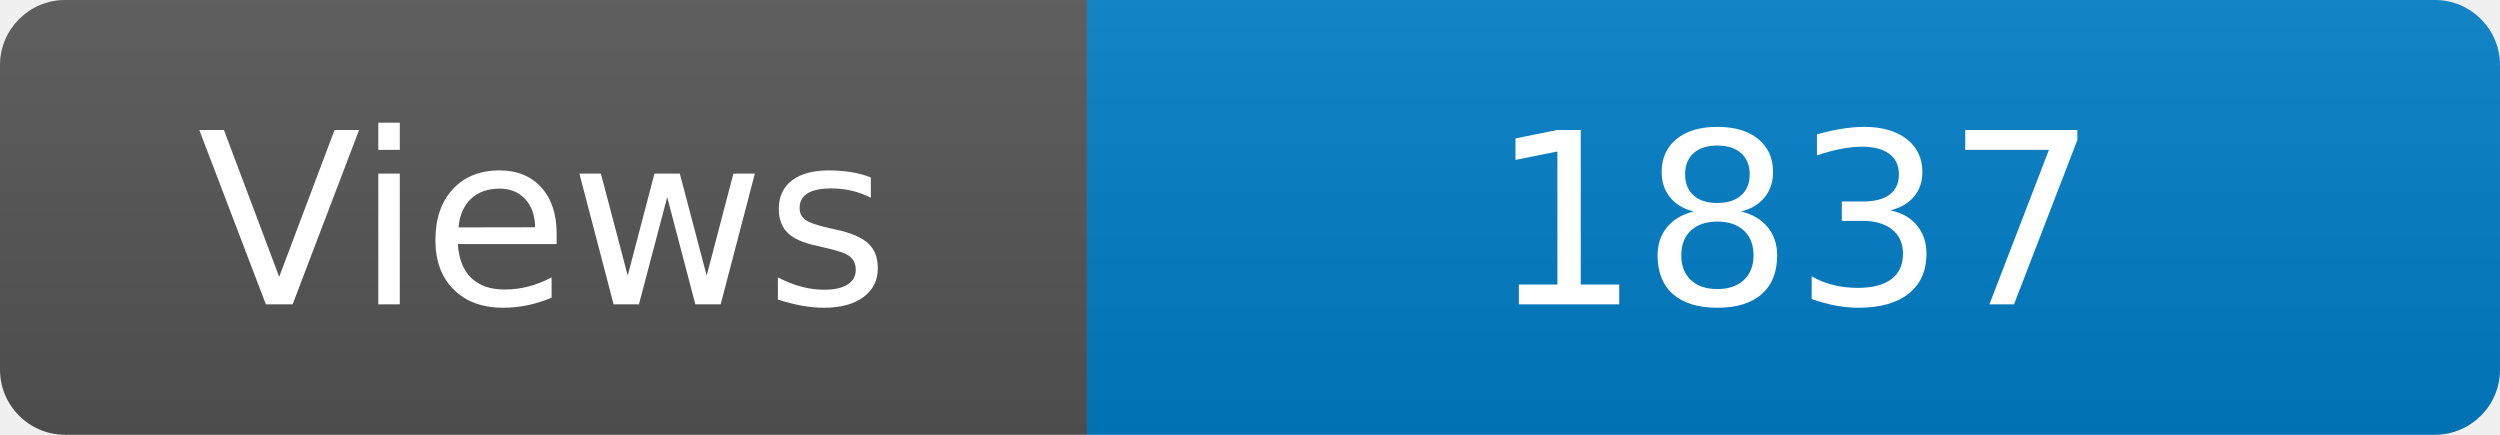
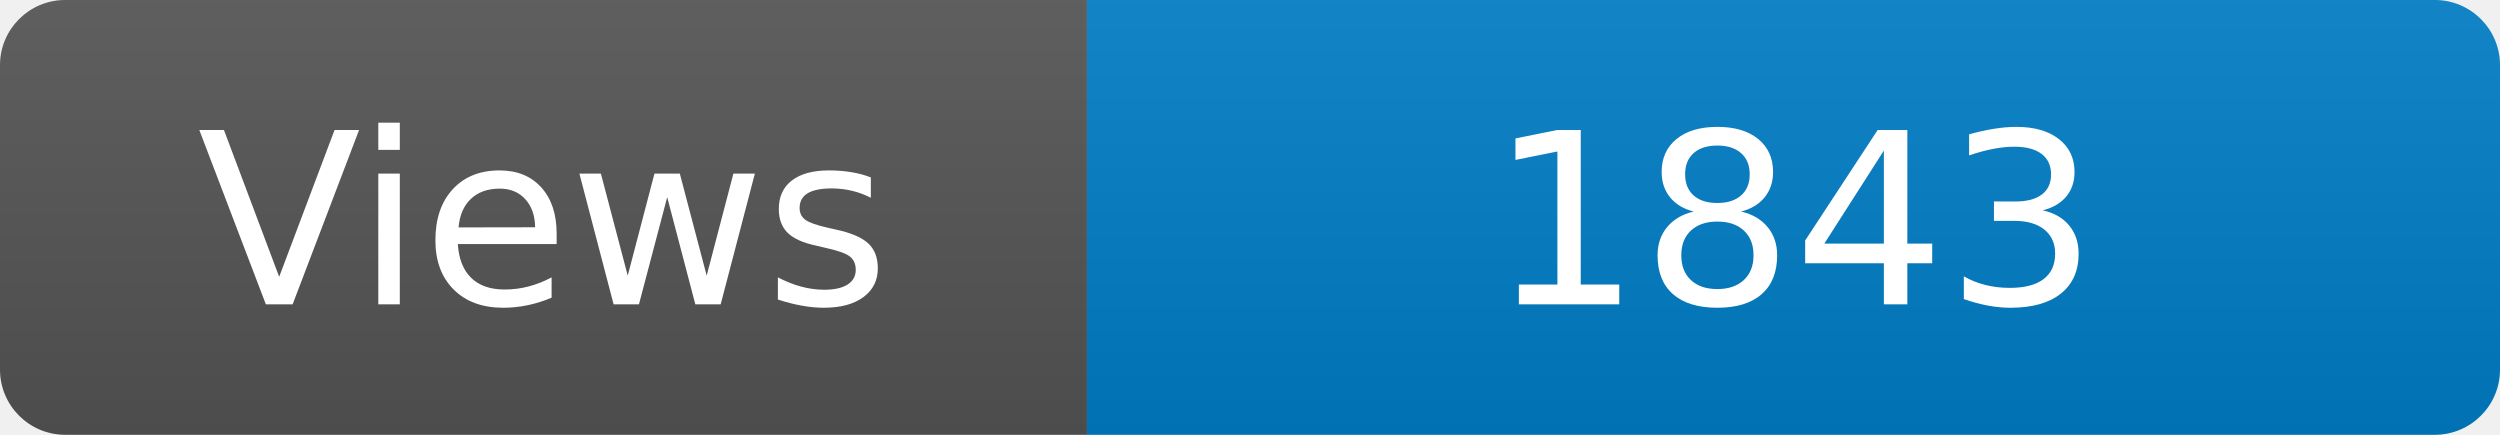
<svg xmlns="http://www.w3.org/2000/svg" width="115" height="20" role="img" aria-label="Maintained?: yes">
  <linearGradient id="s" x2="0" y2="100%">
    <stop offset="0" stop-color="#bbb" stop-opacity=".1" />
    <stop offset="1" stop-opacity=".1" />
  </linearGradient>
  <clipPath id="r">
    <rect width="115" height="20" rx="3" fill="#fff" />
  </clipPath>
  <g clip-path="url(#r)">
    <rect width="50" height="20" fill="#555" />
    <rect x="50" width="160" height="20" fill="#007ec6" />
    <rect width="115" height="20" fill="url(#s)" />
  </g>
  <g fill="#fff" text-anchor="middle" font-family="Verdana,Geneva,DejaVu Sans,sans-serif" font-size="110">
    <text x="250" y="140" transform="scale(.1)" fill="#fff">Views</text>
-     <text x="825" y="140" transform="scale(.1)" fill="#fff">1837</text>
+     <text x="825" y="140" transform="scale(.1)" fill="#fff">1843</text>
  </g>
</svg>
